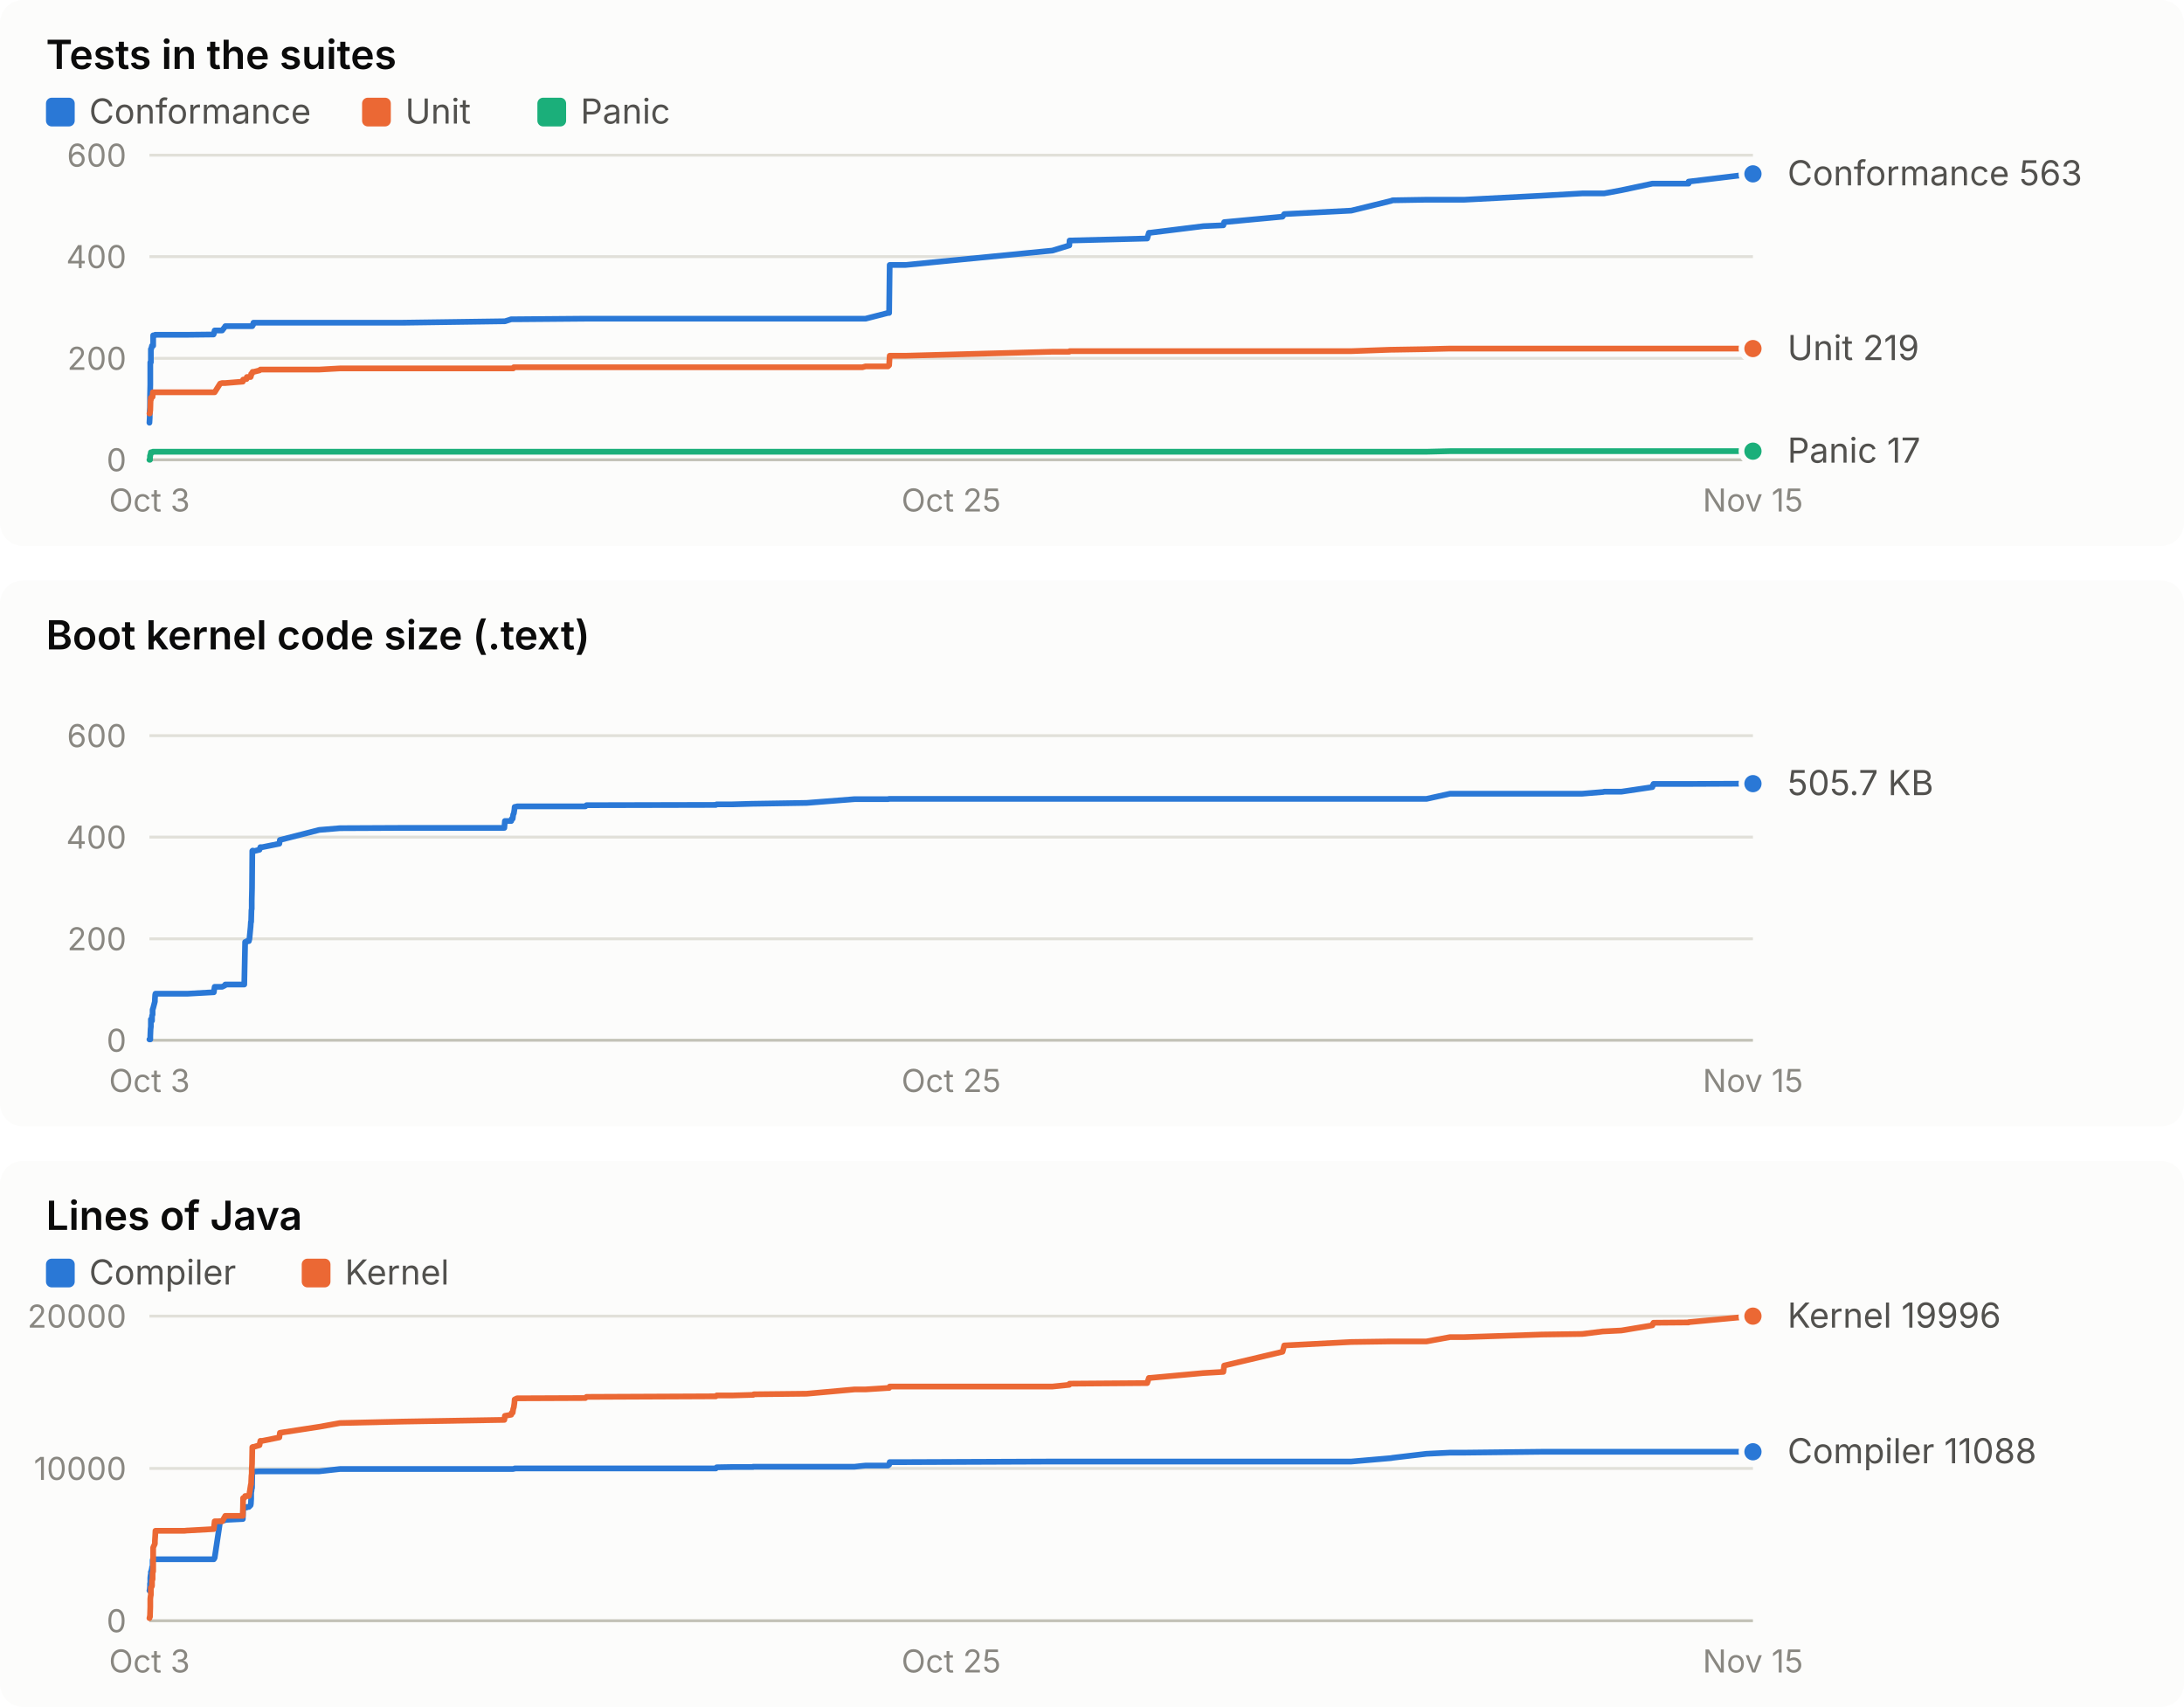
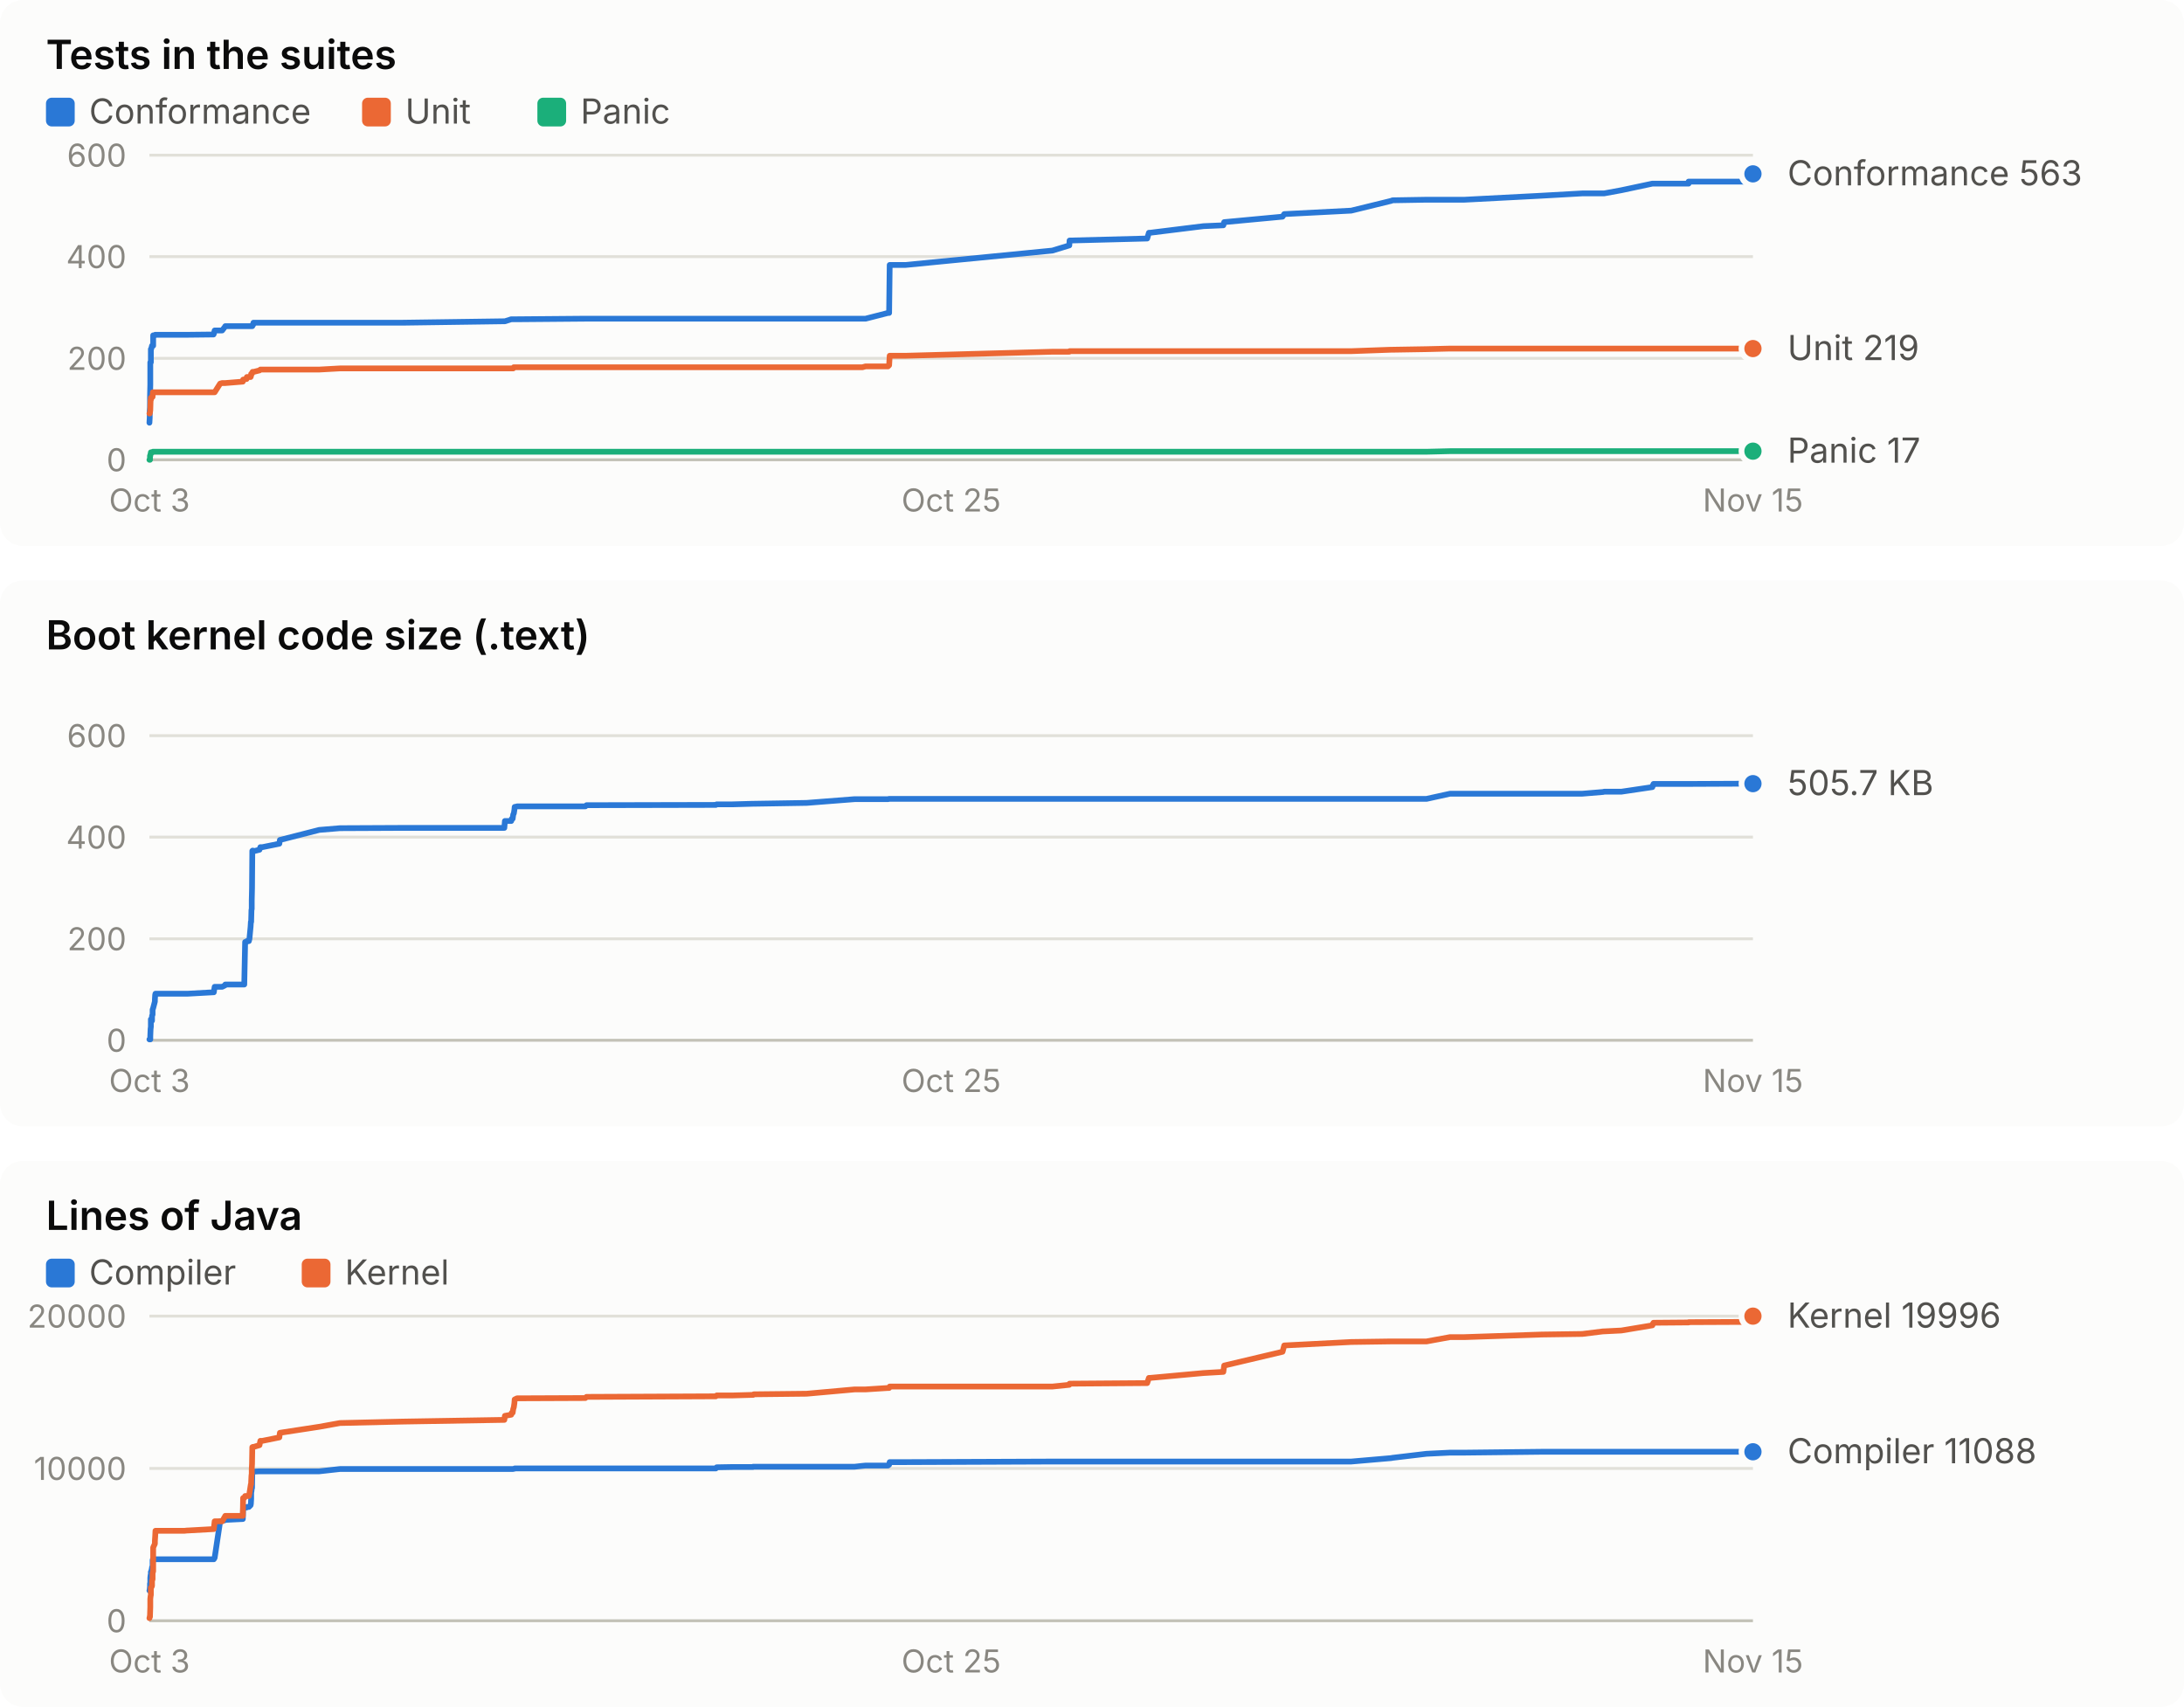
<svg xmlns="http://www.w3.org/2000/svg" width="760" height="594" viewBox="0 0 760 594" role="img" font-family="system-ui, -apple-system, 'Segoe UI', sans-serif">
  <rect x="0" y="0" width="760" height="190" rx="8" fill="#fcfcfb" />
  <text x="16.0" y="24.0" fill="#0b0b0b" font-size="14" font-weight="600" text-anchor="start" style="font-variant-numeric: tabular-nums">Tests in the suites</text>
  <rect x="16" y="34" width="10" height="10" rx="2" fill="#2a78d6" />
  <text x="31.0" y="43.0" fill="#52514e" font-size="12" font-weight="400" text-anchor="start" style="font-variant-numeric: tabular-nums">Conformance</text>
  <rect x="126" y="34" width="10" height="10" rx="2" fill="#eb6834" />
  <text x="141.0" y="43.0" fill="#52514e" font-size="12" font-weight="400" text-anchor="start" style="font-variant-numeric: tabular-nums">Unit</text>
  <rect x="187" y="34" width="10" height="10" rx="2" fill="#1baf7a" />
  <text x="202.0" y="43.0" fill="#52514e" font-size="12" font-weight="400" text-anchor="start" style="font-variant-numeric: tabular-nums">Panic</text>
  <line x1="52.0" x2="610.0" y1="160.0" y2="160.0" stroke="#c3c2b7" stroke-width="1" />
  <text x="44.0" y="164.0" fill="#898781" font-size="11" font-weight="400" text-anchor="end" style="font-variant-numeric: tabular-nums">0</text>
  <line x1="52.0" x2="610.0" y1="124.7" y2="124.7" stroke="#e1e0d9" stroke-width="1" />
  <text x="44.0" y="128.7" fill="#898781" font-size="11" font-weight="400" text-anchor="end" style="font-variant-numeric: tabular-nums">200</text>
  <line x1="52.0" x2="610.0" y1="89.3" y2="89.3" stroke="#e1e0d9" stroke-width="1" />
  <text x="44.0" y="93.3" fill="#898781" font-size="11" font-weight="400" text-anchor="end" style="font-variant-numeric: tabular-nums">400</text>
  <line x1="52.0" x2="610.0" y1="54.0" y2="54.0" stroke="#e1e0d9" stroke-width="1" />
  <text x="44.0" y="58.0" fill="#898781" font-size="11" font-weight="400" text-anchor="end" style="font-variant-numeric: tabular-nums">600</text>
  <text x="52.0" y="178.0" fill="#898781" font-size="11" font-weight="400" text-anchor="middle" style="font-variant-numeric: tabular-nums">Oct 3</text>
  <text x="331.0" y="178.0" fill="#898781" font-size="11" font-weight="400" text-anchor="middle" style="font-variant-numeric: tabular-nums">Oct 25</text>
  <text x="610.0" y="178.0" fill="#898781" font-size="11" font-weight="400" text-anchor="middle" style="font-variant-numeric: tabular-nums">Nov 15</text>
-   <polyline points="52.0,147.1 52.0,147.1 52.1,145.3 52.1,143.2 52.2,141.8 52.2,140.6 52.2,138.4 52.3,133.9 52.3,132.6 52.3,129.1 52.3,126.1 52.4,126.1 52.5,126.1 52.5,122.2 52.5,121.5 52.6,121.5 52.9,120.3 52.9,120.3 52.9,120.3 53.1,120.3 53.1,120.3 53.2,120.3 53.3,120.3 53.3,116.7 53.3,116.7 53.9,116.7 53.9,116.7 54.0,116.5 54.1,116.5 63.8,116.5 63.8,116.5 64.0,116.5 64.2,116.5 65.1,116.5 65.3,116.5 74.3,116.4 74.4,116.2 74.7,115.0 76.6,115.0 77.3,115.0 78.3,113.7 78.4,113.5 84.5,113.5 84.6,113.5 85.0,113.5 85.3,113.5 85.8,113.5 85.9,113.5 86.6,113.5 86.8,113.5 87.2,113.5 87.3,113.5 87.4,113.5 87.4,113.5 87.4,113.5 87.5,113.5 87.6,113.5 87.6,113.5 87.7,113.5 87.8,113.5 87.9,113.0 87.9,113.0 88.0,113.0 88.0,113.0 88.1,113.0 88.1,112.8 88.1,112.8 88.2,112.3 88.3,112.3 90.3,112.3 90.6,112.3 91.3,112.3 97.2,112.3 97.4,112.3 111.1,112.3 118.3,112.3 139.9,112.3 175.5,111.8 175.7,111.8 177.9,111.1 178.1,111.1 178.4,111.1 178.6,111.1 178.8,111.1 179.0,111.1 179.1,111.1 179.7,111.1 179.9,111.1 203.7,110.9 204.1,110.9 249.1,110.9 249.4,110.9 254.9,110.9 262.0,110.9 262.1,110.9 262.3,110.9 280.7,110.9 297.4,110.9 300.1,110.9 301.2,110.9 309.0,108.9 309.4,108.9 309.6,92.2 315.1,92.2 366.2,87.2 372.1,85.4 372.2,83.7 399.2,83.0 399.8,81.0 400.2,81.0 418.8,78.7 425.7,78.4 426.0,77.3 446.3,75.4 446.9,74.5 470.2,73.3 484.1,69.9 484.6,69.7 496.4,69.5 504.6,69.5 509.6,69.5 536.5,68.1 550.6,67.3 557.9,67.3 558.2,67.3 564.2,66.2 575.0,63.9 575.2,63.9 575.4,63.9 575.4,63.9 587.6,63.9 587.6,63.2 610.0,60.5" fill="none" stroke="#2a78d6" stroke-width="2" stroke-linejoin="round" stroke-linecap="round" />
+   <polyline points="52.0,147.1 52.0,147.1 52.1,145.3 52.1,143.2 52.2,141.8 52.2,140.6 52.2,138.4 52.3,133.9 52.3,132.6 52.3,129.1 52.3,126.1 52.4,126.1 52.5,126.1 52.5,122.2 52.5,121.5 52.6,121.5 52.9,120.3 52.9,120.3 52.9,120.3 53.1,120.3 53.1,120.3 53.2,120.3 53.3,120.3 53.3,116.7 53.3,116.7 53.9,116.7 53.9,116.7 54.0,116.5 54.1,116.5 63.8,116.5 63.8,116.5 64.0,116.5 64.2,116.5 65.1,116.5 65.3,116.5 74.3,116.4 74.4,116.2 74.7,115.0 76.6,115.0 77.3,115.0 78.3,113.7 78.4,113.5 84.5,113.5 84.6,113.5 85.0,113.5 85.3,113.5 85.8,113.5 85.9,113.5 86.6,113.5 86.8,113.5 87.2,113.5 87.3,113.5 87.4,113.5 87.4,113.5 87.4,113.5 87.5,113.5 87.6,113.5 87.6,113.5 87.7,113.5 87.8,113.5 87.9,113.0 87.9,113.0 88.0,113.0 88.0,113.0 88.1,113.0 88.1,112.8 88.1,112.8 88.2,112.3 88.3,112.3 90.3,112.3 90.6,112.3 91.3,112.3 97.2,112.3 97.4,112.3 111.1,112.3 118.3,112.3 139.9,112.3 175.5,111.8 175.7,111.8 177.9,111.1 178.1,111.1 178.4,111.1 178.6,111.1 178.8,111.1 179.0,111.1 179.1,111.1 179.7,111.1 179.9,111.1 203.7,110.9 204.1,110.9 249.1,110.9 249.4,110.9 254.9,110.9 262.0,110.9 262.1,110.9 262.3,110.9 280.7,110.9 297.4,110.9 300.1,110.9 301.2,110.9 309.0,108.9 309.4,108.9 309.6,92.2 315.1,92.2 366.2,87.2 372.1,85.4 372.2,83.7 399.2,83.0 399.8,81.0 400.2,81.0 418.8,78.7 425.7,78.4 426.0,77.3 446.3,75.4 446.9,74.5 470.2,73.3 484.1,69.9 484.6,69.7 496.4,69.5 504.6,69.5 509.6,69.5 536.5,68.1 550.6,67.3 557.9,67.3 558.2,67.3 564.2,66.2 575.0,63.9 575.2,63.9 575.4,63.9 575.4,63.9 587.6,63.9 587.6,63.2 610.0,63.2 610.0,60.5" fill="none" stroke="#2a78d6" stroke-width="2" stroke-linejoin="round" stroke-linecap="round" />
  <circle cx="610.0" cy="60.5" r="4" fill="#2a78d6" stroke="#fcfcfb" stroke-width="2" />
-   <polyline points="52.0,143.9 52.0,143.9 52.1,143.9 52.1,143.9 52.2,143.4 52.2,143.4 52.2,143.4 52.3,142.7 52.3,142.5 52.3,142.5 52.3,142.5 52.4,139.2 52.5,139.2 52.5,138.4 52.5,138.4 52.6,138.4 52.9,138.3 52.9,138.1 52.9,138.1 53.1,138.1 53.1,137.9 53.2,136.5 53.3,136.5 53.3,136.5 53.3,136.5 53.9,136.5 53.9,136.5 54.0,136.5 54.1,136.5 63.8,136.5 63.8,136.5 64.0,136.5 64.2,136.5 65.1,136.5 65.3,136.5 74.3,136.5 74.4,136.5 74.7,136.5 76.6,133.5 77.3,133.3 78.3,133.3 78.4,133.3 84.5,132.8 84.6,132.1 85.0,132.1 85.3,131.9 85.8,131.9 85.9,131.2 86.6,131.2 86.8,131.2 87.2,131.2 87.3,131.0 87.4,130.5 87.4,130.5 87.4,130.1 87.5,130.1 87.6,130.0 87.6,130.0 87.7,130.0 87.8,129.6 87.9,129.4 87.9,129.4 88.0,129.4 88.0,129.4 88.1,129.4 88.1,129.4 88.1,129.4 88.2,129.4 88.3,129.4 90.3,128.9 90.6,128.6 91.3,128.6 97.2,128.6 97.4,128.6 111.1,128.6 118.3,128.2 139.9,128.2 175.5,128.2 175.7,128.2 177.9,128.2 178.1,128.2 178.4,128.2 178.6,128.2 178.8,127.8 179.0,127.8 179.1,127.8 179.7,127.8 179.9,127.8 203.7,127.8 204.1,127.8 249.1,127.8 249.4,127.8 254.9,127.8 262.0,127.8 262.1,127.8 262.3,127.8 280.7,127.8 297.4,127.8 300.1,127.8 301.2,127.5 309.0,127.5 309.4,127.1 309.6,123.8 315.1,123.8 366.2,122.4 372.1,122.4 372.2,122.2 399.2,122.2 399.8,122.2 400.2,122.2 418.8,122.2 425.7,122.2 426.0,122.2 446.3,122.2 446.9,122.2 470.2,122.2 484.1,121.7 484.6,121.7 496.4,121.5 504.6,121.3 509.6,121.3 536.5,121.3 550.6,121.3 557.9,121.3 558.2,121.3 564.2,121.3 575.0,121.3 575.2,121.3 575.4,121.3 575.4,121.3 587.6,121.3 587.6,121.3 610.0,121.3" fill="none" stroke="#eb6834" stroke-width="2" stroke-linejoin="round" stroke-linecap="round" />
+   <polyline points="52.0,143.9 52.0,143.9 52.1,143.9 52.1,143.9 52.2,143.4 52.2,143.4 52.2,143.4 52.3,142.7 52.3,142.5 52.3,142.5 52.3,142.5 52.4,139.2 52.5,139.2 52.5,138.4 52.5,138.4 52.6,138.4 52.9,138.3 52.9,138.1 52.9,138.1 53.1,138.1 53.1,137.9 53.2,136.5 53.3,136.5 53.3,136.5 53.3,136.5 53.9,136.5 53.9,136.5 54.0,136.5 54.1,136.5 63.8,136.5 63.8,136.5 64.0,136.5 64.2,136.5 65.1,136.5 65.3,136.5 74.3,136.5 74.4,136.5 74.7,136.5 76.6,133.5 77.3,133.3 78.3,133.3 78.4,133.3 84.5,132.8 84.6,132.1 85.0,132.1 85.3,131.9 85.8,131.9 85.9,131.2 86.6,131.2 86.8,131.2 87.2,131.2 87.3,131.0 87.4,130.5 87.4,130.5 87.4,130.1 87.5,130.1 87.6,130.0 87.6,130.0 87.7,130.0 87.8,129.6 87.9,129.4 87.9,129.4 88.0,129.4 88.0,129.4 88.1,129.4 88.1,129.4 88.1,129.4 88.2,129.4 88.3,129.4 90.3,128.9 90.6,128.6 91.3,128.6 97.2,128.6 97.4,128.6 111.1,128.6 118.3,128.2 139.9,128.2 175.5,128.2 175.7,128.2 177.9,128.2 178.1,128.2 178.4,128.2 178.6,128.2 178.8,127.8 179.0,127.8 179.1,127.8 179.7,127.8 179.9,127.8 203.7,127.8 204.1,127.8 249.1,127.8 249.4,127.8 254.9,127.8 262.0,127.8 262.1,127.8 262.3,127.8 280.7,127.8 297.4,127.8 300.1,127.8 301.2,127.5 309.0,127.5 309.4,127.1 309.6,123.8 315.1,123.8 366.2,122.4 372.1,122.4 372.2,122.2 399.2,122.2 399.8,122.2 400.2,122.2 418.8,122.2 425.7,122.2 426.0,122.2 446.3,122.2 446.9,122.2 470.2,122.2 484.1,121.7 484.6,121.7 496.4,121.5 504.6,121.3 509.6,121.3 536.5,121.3 550.6,121.3 557.9,121.3 558.2,121.3 564.2,121.3 575.0,121.3 575.2,121.3 575.4,121.3 575.4,121.3 587.6,121.3 587.6,121.3 610.0,121.3 610.0,121.3" fill="none" stroke="#eb6834" stroke-width="2" stroke-linejoin="round" stroke-linecap="round" />
  <circle cx="610.0" cy="121.3" r="4" fill="#eb6834" stroke="#fcfcfb" stroke-width="2" />
-   <polyline points="52.0,160.0 52.0,160.0 52.1,160.0 52.1,160.0 52.2,160.0 52.2,158.6 52.2,158.6 52.3,158.6 52.3,158.6 52.3,158.6 52.3,158.6 52.4,157.9 52.5,157.7 52.5,157.5 52.5,157.4 52.6,157.4 52.9,157.4 52.9,157.4 52.9,157.4 53.1,157.4 53.1,157.4 53.2,157.2 53.3,157.2 53.3,157.2 53.3,157.2 53.9,157.2 53.9,157.2 54.0,157.2 54.1,157.2 63.8,157.2 63.8,157.2 64.0,157.2 64.2,157.2 65.1,157.2 65.3,157.2 74.3,157.2 74.4,157.2 74.7,157.2 76.6,157.2 77.3,157.2 78.3,157.2 78.4,157.2 84.5,157.2 84.6,157.2 85.0,157.2 85.3,157.2 85.8,157.2 85.9,157.2 86.6,157.2 86.8,157.2 87.2,157.2 87.3,157.2 87.4,157.2 87.4,157.2 87.4,157.2 87.5,157.2 87.6,157.2 87.6,157.2 87.7,157.2 87.8,157.2 87.9,157.2 87.9,157.2 88.0,157.2 88.0,157.2 88.1,157.2 88.1,157.2 88.1,157.2 88.2,157.2 88.3,157.2 90.3,157.2 90.6,157.2 91.3,157.2 97.2,157.2 97.4,157.2 111.1,157.2 118.3,157.2 139.9,157.2 175.5,157.2 175.7,157.2 177.9,157.2 178.1,157.2 178.4,157.2 178.6,157.2 178.8,157.2 179.0,157.2 179.1,157.2 179.7,157.2 179.9,157.2 203.7,157.2 204.1,157.2 249.1,157.2 249.4,157.2 254.9,157.2 262.0,157.2 262.1,157.2 262.3,157.2 280.7,157.2 297.4,157.2 300.1,157.2 301.2,157.2 309.0,157.2 309.4,157.2 309.6,157.2 315.1,157.2 366.2,157.2 372.1,157.2 372.2,157.2 399.2,157.2 399.8,157.2 400.2,157.2 418.8,157.2 425.7,157.2 426.0,157.2 446.3,157.2 446.9,157.2 470.2,157.2 484.1,157.2 484.6,157.2 496.4,157.2 504.6,157.0 509.6,157.0 536.5,157.0 550.6,157.0 557.9,157.0 558.2,157.0 564.2,157.0 575.0,157.0 575.2,157.0 575.4,157.0 575.4,157.0 587.6,157.0 587.6,157.0 610.0,157.0" fill="none" stroke="#1baf7a" stroke-width="2" stroke-linejoin="round" stroke-linecap="round" />
+   <polyline points="52.0,160.0 52.0,160.0 52.1,160.0 52.1,160.0 52.2,160.0 52.2,158.6 52.2,158.6 52.3,158.6 52.3,158.6 52.3,158.6 52.3,158.6 52.4,157.9 52.5,157.7 52.5,157.5 52.5,157.4 52.6,157.4 52.9,157.4 52.9,157.4 52.9,157.4 53.1,157.4 53.1,157.4 53.2,157.2 53.3,157.2 53.3,157.2 53.3,157.2 53.9,157.2 53.9,157.2 54.0,157.2 54.1,157.2 63.8,157.2 63.8,157.2 64.0,157.2 64.2,157.2 65.1,157.2 65.3,157.2 74.3,157.2 74.4,157.2 74.7,157.2 76.6,157.2 77.3,157.2 78.3,157.2 78.4,157.2 84.5,157.2 84.6,157.2 85.0,157.2 85.3,157.2 85.8,157.2 85.9,157.2 86.6,157.2 86.8,157.2 87.2,157.2 87.3,157.2 87.4,157.2 87.4,157.2 87.4,157.2 87.5,157.2 87.6,157.2 87.6,157.2 87.7,157.2 87.8,157.2 87.9,157.2 87.9,157.2 88.0,157.2 88.0,157.2 88.1,157.2 88.1,157.2 88.1,157.2 88.2,157.2 88.3,157.2 90.3,157.2 90.6,157.2 91.3,157.2 97.2,157.2 97.4,157.2 111.1,157.2 118.3,157.2 139.9,157.2 175.5,157.2 175.7,157.2 177.9,157.2 178.1,157.2 178.4,157.2 178.6,157.2 178.8,157.2 179.0,157.2 179.1,157.2 179.7,157.2 179.9,157.2 203.7,157.2 204.1,157.2 249.1,157.2 249.4,157.2 254.9,157.2 262.0,157.2 262.1,157.2 262.3,157.2 280.7,157.2 297.4,157.2 300.1,157.2 301.2,157.2 309.0,157.2 309.4,157.2 309.6,157.2 315.1,157.2 366.2,157.2 372.1,157.2 372.2,157.2 399.2,157.2 399.8,157.2 400.2,157.2 418.8,157.2 425.7,157.2 426.0,157.2 446.3,157.2 446.9,157.2 470.2,157.2 484.1,157.2 484.6,157.2 496.4,157.2 504.6,157.0 509.6,157.0 536.5,157.0 550.6,157.0 557.9,157.0 558.2,157.0 564.2,157.0 575.0,157.0 575.2,157.0 575.4,157.0 575.4,157.0 587.6,157.0 587.6,157.0 610.0,157.0 610.0,157.0" fill="none" stroke="#1baf7a" stroke-width="2" stroke-linejoin="round" stroke-linecap="round" />
  <circle cx="610.0" cy="157.0" r="4" fill="#1baf7a" stroke="#fcfcfb" stroke-width="2" />
  <text x="622.0" y="64.5" fill="#52514e" font-size="12" font-weight="400" text-anchor="start" style="font-variant-numeric: tabular-nums">Conformance 563</text>
  <text x="622.0" y="125.3" fill="#52514e" font-size="12" font-weight="400" text-anchor="start" style="font-variant-numeric: tabular-nums">Unit 219</text>
  <text x="622.0" y="161.0" fill="#52514e" font-size="12" font-weight="400" text-anchor="start" style="font-variant-numeric: tabular-nums">Panic 17</text>
  <rect x="0" y="202" width="760" height="190" rx="8" fill="#fcfcfb" />
  <text x="16.0" y="226.0" fill="#0b0b0b" font-size="14" font-weight="600" text-anchor="start" style="font-variant-numeric: tabular-nums">Boot kernel code size (.text)</text>
  <line x1="52.0" x2="610.0" y1="362.0" y2="362.0" stroke="#c3c2b7" stroke-width="1" />
  <text x="44.0" y="366.0" fill="#898781" font-size="11" font-weight="400" text-anchor="end" style="font-variant-numeric: tabular-nums">0</text>
  <line x1="52.0" x2="610.0" y1="326.7" y2="326.7" stroke="#e1e0d9" stroke-width="1" />
  <text x="44.0" y="330.7" fill="#898781" font-size="11" font-weight="400" text-anchor="end" style="font-variant-numeric: tabular-nums">200</text>
  <line x1="52.0" x2="610.0" y1="291.3" y2="291.3" stroke="#e1e0d9" stroke-width="1" />
  <text x="44.0" y="295.3" fill="#898781" font-size="11" font-weight="400" text-anchor="end" style="font-variant-numeric: tabular-nums">400</text>
  <line x1="52.0" x2="610.0" y1="256.0" y2="256.0" stroke="#e1e0d9" stroke-width="1" />
  <text x="44.0" y="260.0" fill="#898781" font-size="11" font-weight="400" text-anchor="end" style="font-variant-numeric: tabular-nums">600</text>
  <text x="52.0" y="380.0" fill="#898781" font-size="11" font-weight="400" text-anchor="middle" style="font-variant-numeric: tabular-nums">Oct 3</text>
  <text x="331.0" y="380.0" fill="#898781" font-size="11" font-weight="400" text-anchor="middle" style="font-variant-numeric: tabular-nums">Oct 25</text>
  <text x="610.0" y="380.0" fill="#898781" font-size="11" font-weight="400" text-anchor="middle" style="font-variant-numeric: tabular-nums">Nov 15</text>
-   <polyline points="52.0,361.7 52.0,361.7 52.1,361.7 52.1,361.7 52.2,361.7 52.2,361.7 52.2,361.7 52.3,361.7 52.3,361.7 52.3,360.5 52.3,360.5 52.4,358.1 52.5,357.3 52.5,355.2 52.5,354.7 52.6,354.7 52.9,355.2 52.9,354.7 52.9,353.5 53.1,353.1 53.1,351.3 53.2,351.1 53.3,350.8 53.3,350.8 53.3,350.8 53.9,348.5 53.9,347.8 54.0,346.2 54.1,345.8 63.8,345.8 63.8,345.8 64.0,345.8 64.2,345.8 65.1,345.8 65.3,345.8 74.3,345.3 74.4,345.3 74.7,343.4 76.6,343.4 77.3,343.4 78.3,342.9 78.4,342.6 84.5,342.6 84.6,342.6 85.0,342.6 85.3,327.8 85.8,327.8 85.9,327.5 86.6,327.5 86.8,326.7 87.2,322.5 87.3,320.8 87.4,320.8 87.4,320.6 87.4,320.6 87.5,316.7 87.6,316.3 87.6,313.4 87.7,309.0 87.8,296.1 87.9,296.1 87.9,296.0 88.0,296.0 88.0,296.1 88.1,296.2 88.1,296.3 88.1,296.2 88.2,296.2 88.3,296.2 90.3,295.7 90.6,294.8 91.3,294.8 97.2,293.6 97.4,292.3 111.1,288.8 118.3,288.2 139.9,288.1 175.5,288.1 175.7,285.7 177.9,285.7 178.1,284.9 178.4,284.9 178.6,283.4 178.8,283.1 179.0,281.8 179.1,280.8 179.7,280.7 179.9,280.6 203.7,280.6 204.1,280.2 249.1,280.1 249.4,279.9 254.9,279.9 262.0,279.7 262.1,279.7 262.3,279.7 280.7,279.4 297.4,278.1 300.1,278.1 301.2,278.1 309.0,278.1 309.4,278.0 309.6,278.0 315.1,278.0 366.2,278.0 372.1,278.0 372.2,278.0 399.2,278.0 399.8,278.0 400.2,278.0 418.8,278.0 425.7,278.0 426.0,278.0 446.3,278.0 446.9,278.0 470.2,278.0 484.1,278.0 484.6,278.0 496.4,278.0 504.6,276.2 509.6,276.2 536.5,276.2 550.6,276.2 557.9,275.6 558.2,275.5 564.2,275.5 575.0,273.9 575.2,273.2 575.4,273.2 575.4,272.8 587.6,272.8 587.6,272.8 610.0,272.7" fill="none" stroke="#2a78d6" stroke-width="2" stroke-linejoin="round" stroke-linecap="round" />
+   <polyline points="52.0,361.7 52.0,361.7 52.1,361.7 52.1,361.7 52.2,361.7 52.2,361.7 52.2,361.7 52.3,361.7 52.3,361.7 52.3,360.5 52.3,360.5 52.4,358.1 52.5,357.3 52.5,355.2 52.5,354.7 52.6,354.7 52.9,355.2 52.9,354.7 52.9,353.5 53.1,353.1 53.1,351.3 53.2,351.1 53.3,350.8 53.3,350.8 53.3,350.8 53.9,348.5 53.9,347.8 54.0,346.2 54.1,345.8 63.8,345.8 63.8,345.8 64.0,345.8 64.2,345.8 65.1,345.8 65.3,345.8 74.3,345.3 74.4,345.3 74.7,343.4 76.6,343.4 77.3,343.4 78.3,342.9 78.4,342.6 84.5,342.6 84.6,342.6 85.0,342.6 85.3,327.8 85.8,327.8 85.9,327.5 86.6,327.5 86.8,326.7 87.2,322.5 87.3,320.8 87.4,320.8 87.4,320.6 87.4,320.6 87.5,316.7 87.6,316.3 87.6,313.4 87.7,309.0 87.8,296.1 87.9,296.1 87.9,296.0 88.0,296.0 88.0,296.1 88.1,296.2 88.1,296.3 88.1,296.2 88.2,296.2 88.3,296.2 90.3,295.7 90.6,294.8 91.3,294.8 97.2,293.6 97.4,292.3 111.1,288.8 118.3,288.2 139.9,288.1 175.5,288.1 175.7,285.7 177.9,285.7 178.1,284.9 178.4,284.9 178.6,283.4 178.8,283.1 179.0,281.8 179.1,280.8 179.7,280.7 179.9,280.6 203.7,280.6 204.1,280.2 249.1,280.1 249.4,279.9 254.9,279.9 262.0,279.7 262.1,279.7 262.3,279.7 280.7,279.4 297.4,278.1 300.1,278.1 301.2,278.1 309.0,278.1 309.4,278.0 309.6,278.0 315.1,278.0 366.2,278.0 372.1,278.0 372.2,278.0 399.2,278.0 399.8,278.0 400.2,278.0 418.8,278.0 425.7,278.0 426.0,278.0 446.3,278.0 446.9,278.0 470.2,278.0 484.1,278.0 484.6,278.0 496.4,278.0 504.6,276.2 509.6,276.2 536.5,276.2 550.6,276.2 557.9,275.6 558.2,275.5 564.2,275.5 575.0,273.9 575.2,273.2 575.4,273.2 575.4,272.8 587.6,272.8 587.6,272.8 610.0,272.7 610.0,272.7" fill="none" stroke="#2a78d6" stroke-width="2" stroke-linejoin="round" stroke-linecap="round" />
  <circle cx="610.0" cy="272.7" r="4" fill="#2a78d6" stroke="#fcfcfb" stroke-width="2" />
  <text x="622.0" y="276.7" fill="#52514e" font-size="12" font-weight="400" text-anchor="start" style="font-variant-numeric: tabular-nums">505.7 KB</text>
  <rect x="0" y="404" width="760" height="190" rx="8" fill="#fcfcfb" />
  <text x="16.0" y="428.0" fill="#0b0b0b" font-size="14" font-weight="600" text-anchor="start" style="font-variant-numeric: tabular-nums">Lines of Java</text>
  <rect x="16" y="438" width="10" height="10" rx="2" fill="#2a78d6" />
  <text x="31.0" y="447.0" fill="#52514e" font-size="12" font-weight="400" text-anchor="start" style="font-variant-numeric: tabular-nums">Compiler</text>
  <rect x="105" y="438" width="10" height="10" rx="2" fill="#eb6834" />
  <text x="120.0" y="447.0" fill="#52514e" font-size="12" font-weight="400" text-anchor="start" style="font-variant-numeric: tabular-nums">Kernel</text>
  <line x1="52.0" x2="610.0" y1="564.0" y2="564.0" stroke="#c3c2b7" stroke-width="1" />
  <text x="44.0" y="568.0" fill="#898781" font-size="11" font-weight="400" text-anchor="end" style="font-variant-numeric: tabular-nums">0</text>
  <line x1="52.0" x2="610.0" y1="511.0" y2="511.0" stroke="#e1e0d9" stroke-width="1" />
  <text x="44.0" y="515.0" fill="#898781" font-size="11" font-weight="400" text-anchor="end" style="font-variant-numeric: tabular-nums">10000</text>
  <line x1="52.0" x2="610.0" y1="458.0" y2="458.0" stroke="#e1e0d9" stroke-width="1" />
  <text x="44.0" y="462.0" fill="#898781" font-size="11" font-weight="400" text-anchor="end" style="font-variant-numeric: tabular-nums">20000</text>
  <text x="52.0" y="582.0" fill="#898781" font-size="11" font-weight="400" text-anchor="middle" style="font-variant-numeric: tabular-nums">Oct 3</text>
  <text x="331.0" y="582.0" fill="#898781" font-size="11" font-weight="400" text-anchor="middle" style="font-variant-numeric: tabular-nums">Oct 25</text>
  <text x="610.0" y="582.0" fill="#898781" font-size="11" font-weight="400" text-anchor="middle" style="font-variant-numeric: tabular-nums">Nov 15</text>
-   <polyline points="52.0,553.5 52.0,553.5 52.1,553.3 52.1,553.1 52.2,552.1 52.2,551.5 52.2,551.0 52.3,550.8 52.3,550.3 52.3,550.3 52.3,549.1 52.4,548.2 52.5,547.8 52.5,547.4 52.5,547.0 52.6,547.0 52.9,545.6 52.9,545.5 52.9,545.4 53.1,545.4 53.1,542.9 53.2,542.6 53.3,542.6 53.3,542.6 53.3,542.6 53.9,542.6 53.9,542.6 54.0,542.6 54.1,542.6 63.8,542.6 63.8,542.6 64.0,542.6 64.2,542.6 65.1,542.6 65.3,542.6 74.3,542.6 74.4,542.6 74.7,542.1 76.6,529.4 77.3,529.3 78.3,529.0 78.4,528.9 84.5,528.6 84.6,524.7 85.0,524.7 85.3,524.6 85.8,524.6 85.9,524.4 86.6,524.4 86.8,524.2 87.2,523.8 87.3,523.3 87.4,521.6 87.4,520.8 87.4,519.1 87.5,519.0 87.6,517.9 87.6,517.8 87.7,517.8 87.8,512.4 87.9,512.2 87.9,512.1 88.0,512.1 88.0,512.1 88.1,512.1 88.1,512.1 88.1,512.1 88.2,512.1 88.3,512.1 90.3,512.0 90.6,512.0 91.3,512.0 97.2,512.0 97.4,512.0 111.1,512.0 118.3,511.2 139.9,511.2 175.5,511.2 175.7,511.2 177.9,511.2 178.1,511.2 178.4,511.2 178.6,511.2 178.8,511.1 179.0,511.1 179.1,511.0 179.7,511.0 179.9,511.0 203.7,511.0 204.1,511.0 249.1,511.0 249.4,510.6 254.9,510.5 262.0,510.5 262.1,510.4 262.3,510.4 280.7,510.4 297.4,510.4 300.1,510.1 301.2,510.0 309.0,510.0 309.4,509.7 309.6,508.8 315.1,508.8 366.2,508.6 372.1,508.6 372.2,508.6 399.2,508.6 399.8,508.6 400.2,508.6 418.8,508.6 425.7,508.6 426.0,508.6 446.3,508.6 446.9,508.6 470.2,508.6 484.1,507.4 484.6,507.3 496.4,505.9 504.6,505.5 509.6,505.5 536.5,505.2 550.6,505.2 557.9,505.2 558.2,505.2 564.2,505.2 575.0,505.2 575.2,505.2 575.4,505.2 575.4,505.2 587.6,505.2 587.6,505.2 610.0,505.2" fill="none" stroke="#2a78d6" stroke-width="2" stroke-linejoin="round" stroke-linecap="round" />
+   <polyline points="52.0,553.5 52.0,553.5 52.1,553.3 52.1,553.1 52.2,552.1 52.2,551.5 52.2,551.0 52.3,550.8 52.3,550.3 52.3,550.3 52.3,549.1 52.4,548.2 52.5,547.8 52.5,547.4 52.5,547.0 52.6,547.0 52.9,545.6 52.9,545.5 52.9,545.4 53.1,545.4 53.1,542.9 53.2,542.6 53.3,542.6 53.3,542.6 53.3,542.6 53.9,542.6 53.9,542.6 54.0,542.6 54.1,542.6 63.8,542.6 63.8,542.6 64.0,542.6 64.2,542.6 65.1,542.6 65.3,542.6 74.3,542.6 74.4,542.6 74.7,542.1 76.6,529.4 77.3,529.3 78.3,529.0 78.4,528.9 84.5,528.6 84.6,524.7 85.0,524.7 85.3,524.6 85.8,524.6 85.9,524.4 86.6,524.4 86.8,524.2 87.2,523.8 87.3,523.3 87.4,521.6 87.4,520.8 87.4,519.1 87.5,519.0 87.6,517.9 87.6,517.8 87.7,517.8 87.8,512.4 87.9,512.2 87.9,512.1 88.0,512.1 88.0,512.1 88.1,512.1 88.1,512.1 88.1,512.1 88.2,512.1 88.3,512.1 90.3,512.0 90.6,512.0 91.3,512.0 97.2,512.0 97.4,512.0 111.1,512.0 118.3,511.2 139.9,511.2 175.5,511.2 175.7,511.2 177.9,511.2 178.1,511.2 178.4,511.2 178.6,511.2 178.8,511.1 179.0,511.1 179.1,511.0 179.7,511.0 179.9,511.0 203.7,511.0 204.1,511.0 249.1,511.0 249.4,510.6 254.9,510.5 262.0,510.5 262.1,510.4 262.3,510.4 280.7,510.4 297.4,510.4 300.1,510.1 301.2,510.0 309.0,510.0 309.4,509.7 309.6,508.8 315.1,508.8 366.2,508.6 372.1,508.6 372.2,508.6 399.2,508.6 399.8,508.6 400.2,508.6 418.8,508.6 425.7,508.6 426.0,508.6 446.3,508.6 446.9,508.6 470.2,508.6 484.1,507.4 484.6,507.3 496.4,505.9 504.6,505.5 509.6,505.5 536.5,505.2 550.6,505.2 557.9,505.2 558.2,505.2 564.2,505.2 575.0,505.2 575.2,505.2 575.4,505.2 575.4,505.2 587.6,505.2 587.6,505.2 610.0,505.2 610.0,505.2" fill="none" stroke="#2a78d6" stroke-width="2" stroke-linejoin="round" stroke-linecap="round" />
  <circle cx="610.0" cy="505.2" r="4" fill="#2a78d6" stroke="#fcfcfb" stroke-width="2" />
-   <polyline points="52.0,563.1 52.0,563.1 52.1,562.8 52.1,562.6 52.2,562.6 52.2,562.1 52.2,562.1 52.3,559.2 52.3,559.2 52.3,556.8 52.3,556.4 52.4,555.5 52.5,555.0 52.5,552.6 52.5,552.5 52.6,552.5 52.9,551.9 52.9,551.2 52.9,550.0 53.1,549.6 53.1,547.4 53.2,547.1 53.3,546.8 53.3,538.5 53.3,538.5 53.9,537.2 53.9,536.2 54.0,534.7 54.1,532.7 63.8,532.7 63.8,532.7 64.0,532.7 64.2,532.7 65.1,532.6 65.3,532.6 74.3,532.1 74.4,532.1 74.7,529.4 76.6,529.4 77.3,529.4 78.3,527.7 78.4,527.5 84.5,527.5 84.6,521.3 85.0,521.3 85.3,520.6 85.8,520.6 85.9,520.6 86.6,520.6 86.8,519.7 87.2,517.1 87.3,516.5 87.4,516.5 87.4,515.9 87.4,515.7 87.5,513.6 87.6,512.8 87.6,511.3 87.7,509.4 87.8,503.6 87.9,503.6 87.9,503.6 88.0,503.6 88.0,503.5 88.1,503.6 88.1,503.6 88.1,503.6 88.2,503.5 88.3,503.5 90.3,502.9 90.6,501.4 91.3,501.4 97.2,500.2 97.4,498.6 111.1,496.5 118.3,495.2 139.9,494.7 175.5,494.1 175.7,492.7 177.9,492.3 178.1,491.6 178.4,491.6 178.6,490.3 178.8,489.7 179.0,488.3 179.1,487.0 179.7,486.7 179.9,486.6 203.7,486.5 204.1,486.1 249.1,485.9 249.4,485.6 254.9,485.6 262.0,485.4 262.1,485.4 262.3,485.2 280.7,485.0 297.4,483.5 300.1,483.5 301.2,483.5 309.0,483.0 309.4,483.0 309.6,482.5 315.1,482.5 366.2,482.5 372.1,481.9 372.2,481.5 399.2,481.3 399.8,479.5 400.2,479.5 418.8,477.8 425.7,477.4 426.0,475.2 446.3,470.4 446.9,468.2 470.2,467.0 484.1,466.8 484.6,466.8 496.4,466.8 504.6,465.3 509.6,465.3 536.5,464.4 550.6,464.2 557.9,463.3 558.2,463.3 564.2,463.0 575.0,461.2 575.2,460.6 575.4,460.6 575.4,460.3 587.6,460.2 587.6,460.1 610.0,458.0" fill="none" stroke="#eb6834" stroke-width="2" stroke-linejoin="round" stroke-linecap="round" />
+   <polyline points="52.0,563.1 52.0,563.1 52.1,562.8 52.1,562.6 52.2,562.6 52.2,562.1 52.2,562.1 52.3,559.2 52.3,559.2 52.3,556.8 52.3,556.4 52.4,555.5 52.5,555.0 52.5,552.6 52.5,552.5 52.6,552.5 52.9,551.9 52.9,551.2 52.9,550.0 53.1,549.6 53.1,547.4 53.2,547.1 53.3,546.8 53.3,538.5 53.3,538.5 53.9,537.2 53.9,536.2 54.0,534.7 54.1,532.7 63.8,532.7 63.8,532.7 64.0,532.7 64.2,532.7 65.1,532.6 65.3,532.6 74.3,532.1 74.4,532.1 74.7,529.4 76.6,529.4 77.3,529.4 78.3,527.7 78.4,527.5 84.5,527.5 84.6,521.3 85.0,521.3 85.3,520.6 85.8,520.6 85.9,520.6 86.6,520.6 86.8,519.7 87.2,517.1 87.3,516.5 87.4,516.5 87.4,515.9 87.4,515.7 87.5,513.6 87.6,512.8 87.6,511.3 87.7,509.4 87.8,503.6 87.9,503.6 87.9,503.6 88.0,503.6 88.0,503.5 88.1,503.6 88.1,503.6 88.1,503.6 88.2,503.5 88.3,503.5 90.3,502.9 90.6,501.4 91.3,501.4 97.2,500.2 97.4,498.6 111.1,496.5 118.3,495.2 139.9,494.7 175.5,494.1 175.7,492.7 177.9,492.3 178.1,491.6 178.4,491.6 178.6,490.3 178.8,489.7 179.0,488.3 179.1,487.0 179.7,486.7 179.9,486.6 203.7,486.5 204.1,486.1 249.1,485.9 249.4,485.6 254.9,485.6 262.0,485.4 262.1,485.4 262.3,485.2 280.7,485.0 297.4,483.5 300.1,483.5 301.2,483.5 309.0,483.0 309.4,483.0 309.6,482.5 315.1,482.5 366.2,482.5 372.1,481.9 372.2,481.5 399.2,481.3 399.8,479.5 400.2,479.5 418.8,477.8 425.7,477.4 426.0,475.2 446.3,470.4 446.9,468.2 470.2,467.0 484.1,466.8 484.6,466.8 496.4,466.8 504.6,465.3 509.6,465.3 536.5,464.4 550.6,464.2 557.9,463.3 558.2,463.3 564.2,463.0 575.0,461.2 575.2,460.6 575.4,460.6 575.4,460.3 587.6,460.2 587.6,460.1 610.0,460.0 610.0,458.0" fill="none" stroke="#eb6834" stroke-width="2" stroke-linejoin="round" stroke-linecap="round" />
  <circle cx="610.0" cy="458.0" r="4" fill="#eb6834" stroke="#fcfcfb" stroke-width="2" />
  <text x="622.0" y="462.0" fill="#52514e" font-size="12" font-weight="400" text-anchor="start" style="font-variant-numeric: tabular-nums">Kernel 19996</text>
  <text x="622.0" y="509.2" fill="#52514e" font-size="12" font-weight="400" text-anchor="start" style="font-variant-numeric: tabular-nums">Compiler 11088</text>
</svg>
